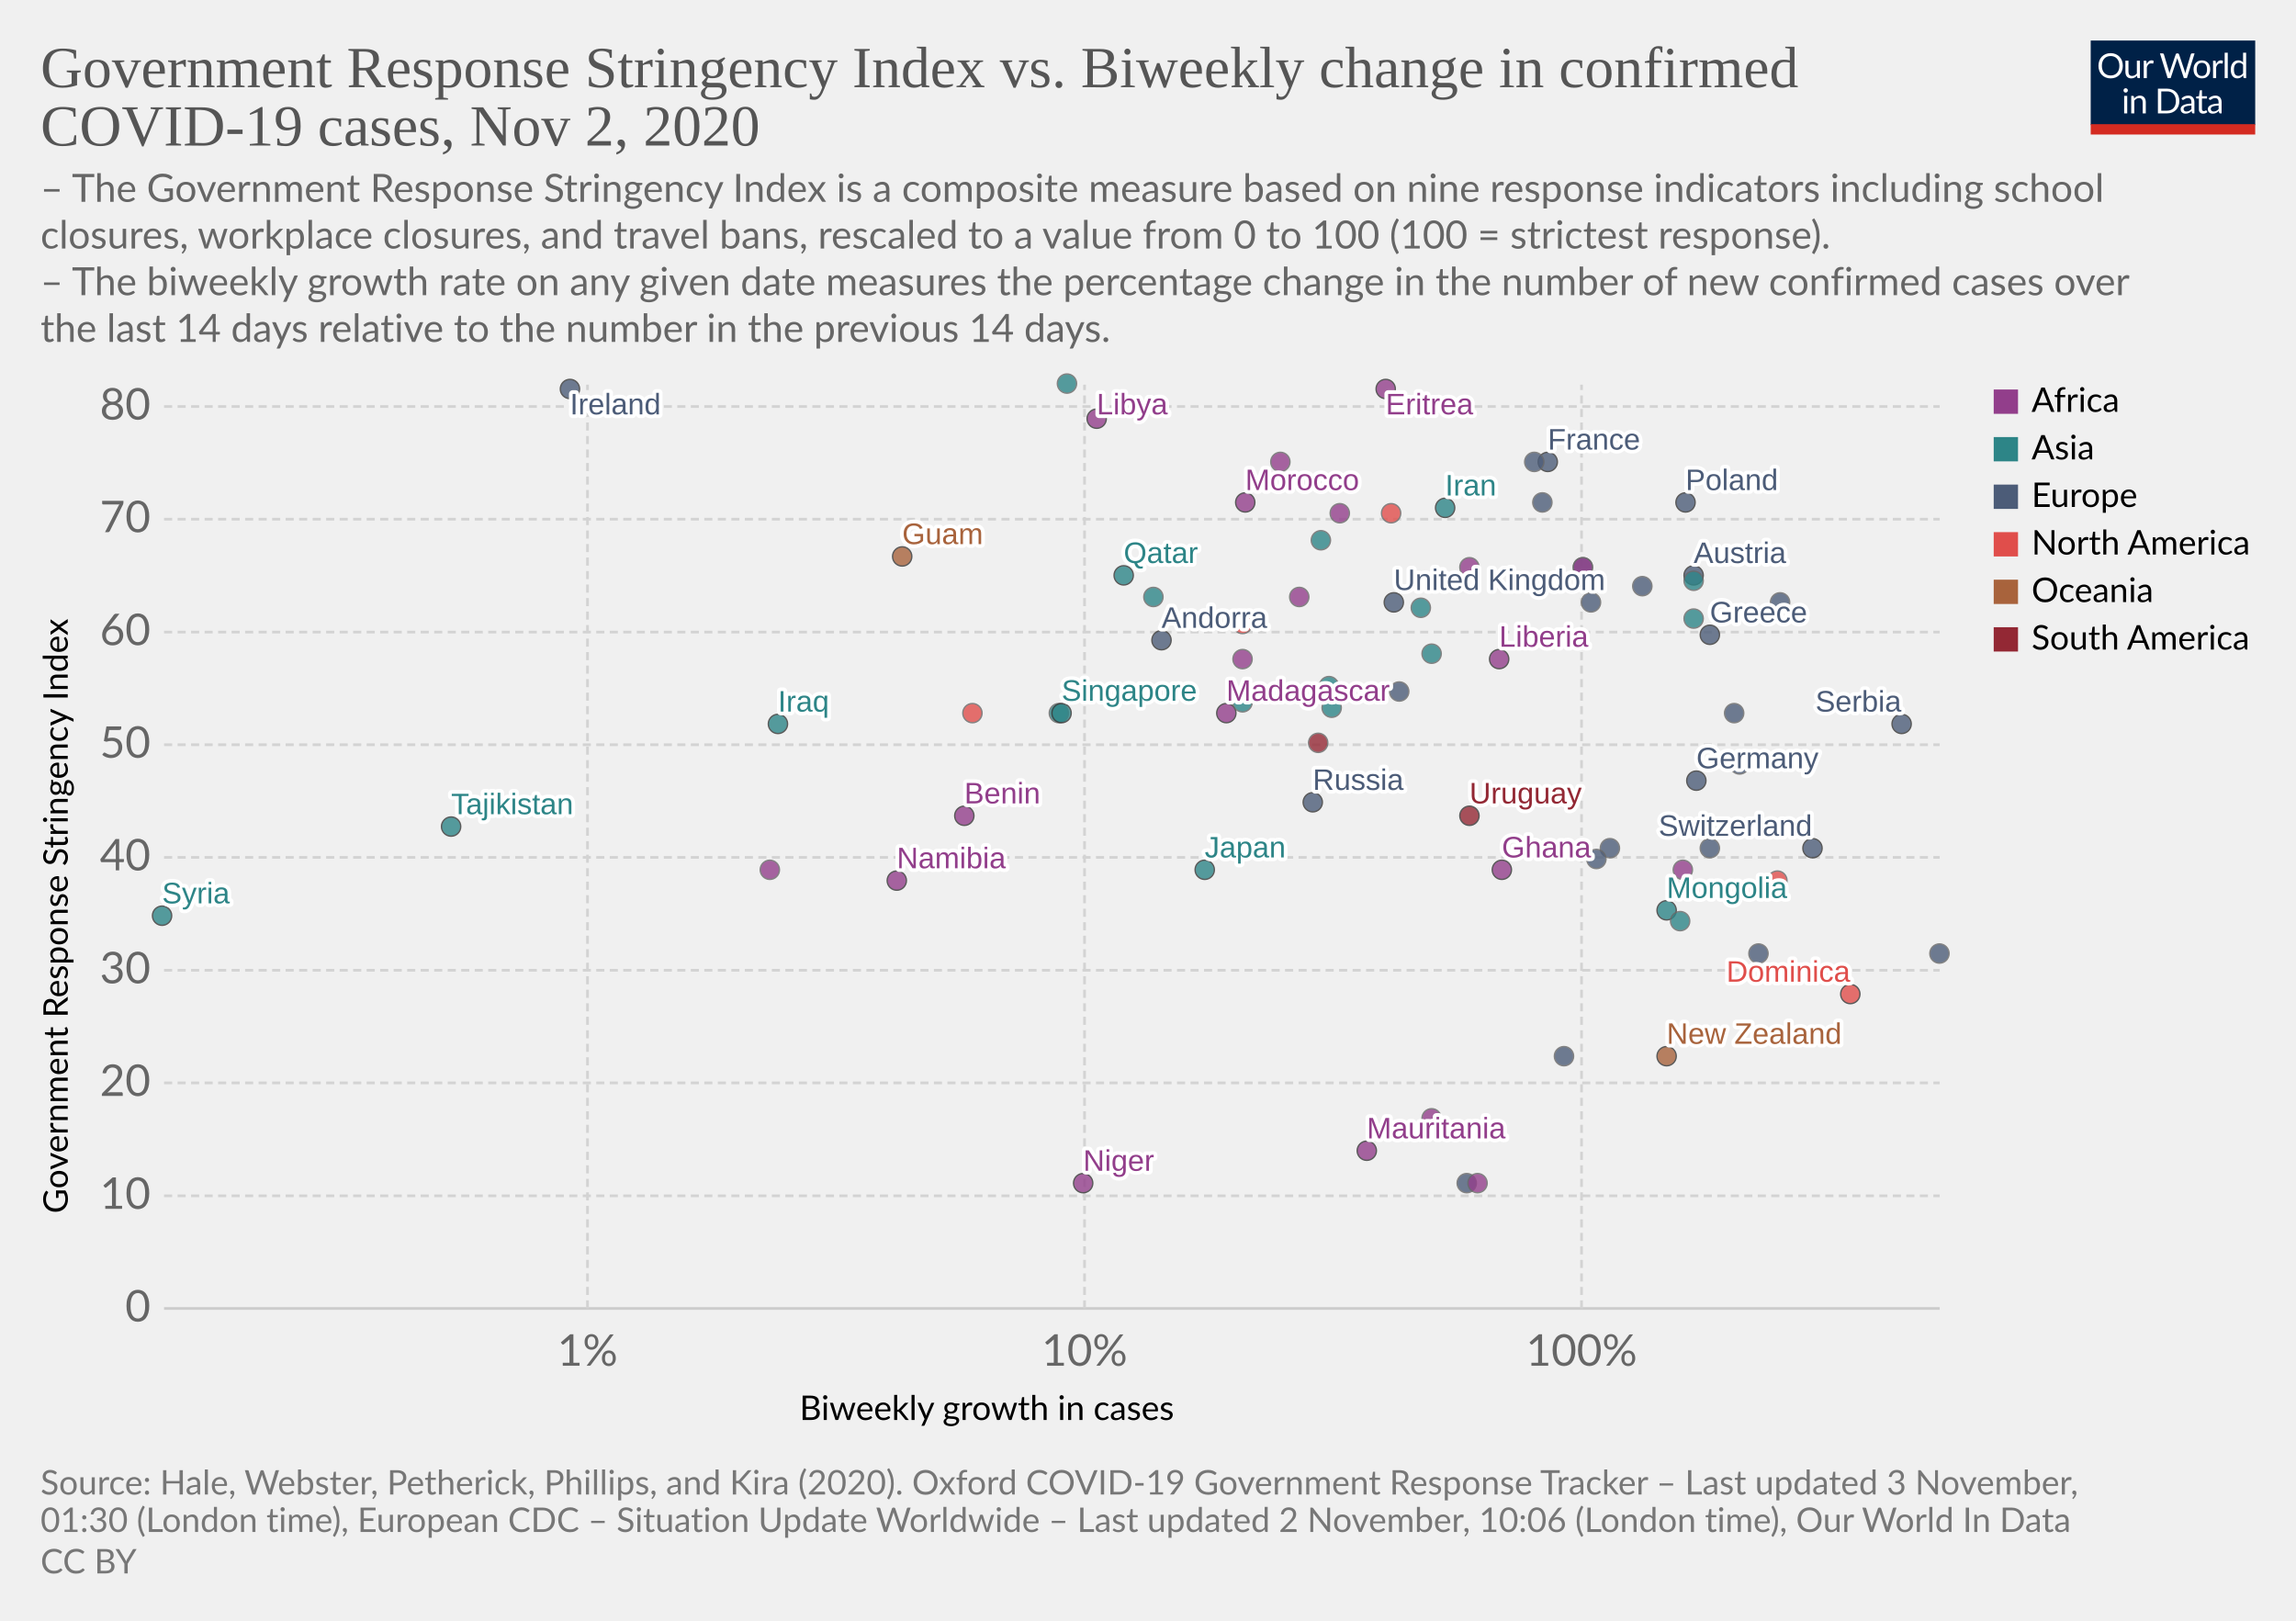
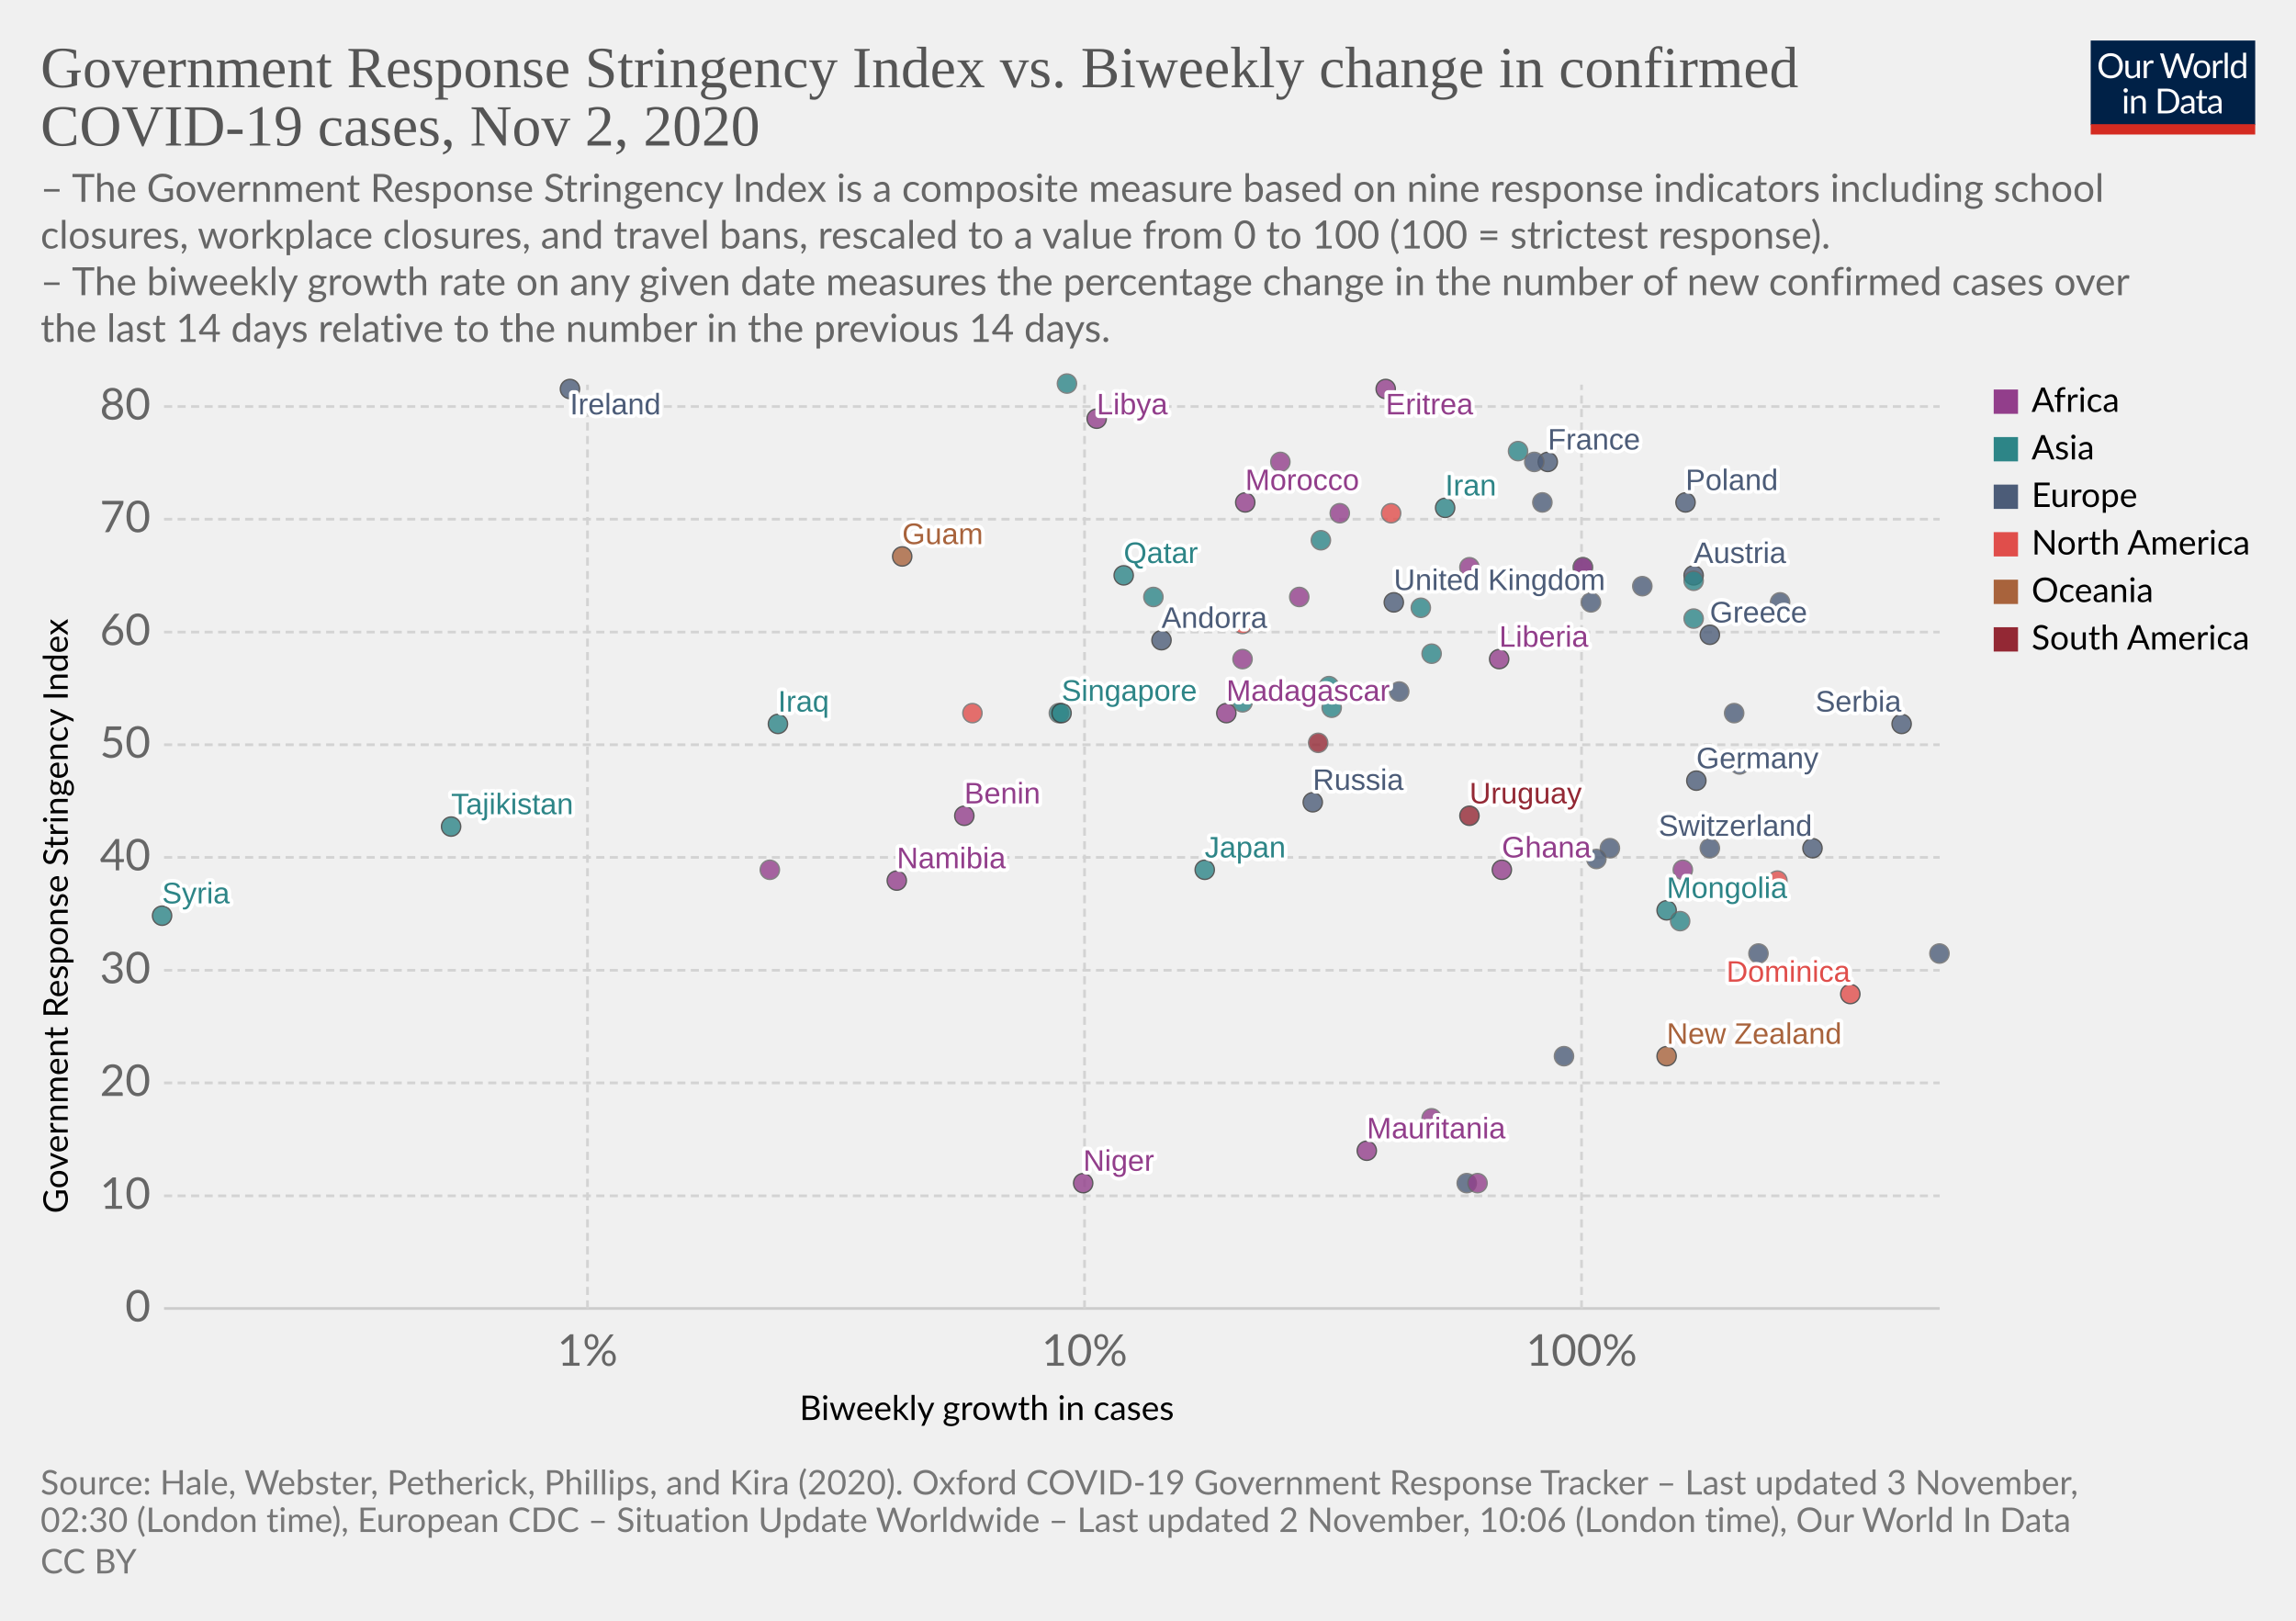
<svg xmlns="http://www.w3.org/2000/svg" version="1.1" style="background-color:#fff;-webkit-font-smoothing:antialiased" width="850" height="600" viewBox="0 0 850 600" font-family="Lato,'Helvetica Neue',Helvetica,Arial,sans-serif" font-size="18" text-rendering="optimizeLegibility">
  <g class="HeaderView">
    <g transform="matrix(.29 0 0 .29 774 15)">
      <svg width="210" height="120" viewBox="0 0 210 120" fill="none">
        <g clip-path="url(#clip0)">
          <path d="M0 0h210v107.89H0V0z" fill="#002147" />
          <path d="M40.98 32.25c0 2.36-.38 4.53-1.12 6.51a14.26 14.26 0 01-8.1 8.4c-1.9.78-4.02 1.17-6.34 1.17a16.6 16.6 0 01-6.33-1.17 14.31 14.31 0 01-8.08-8.4 18.29 18.29 0 01-1.12-6.51c0-2.36.38-4.53 1.12-6.5a14.32 14.32 0 018.07-8.44c1.92-.8 4.03-1.19 6.34-1.19 2.32 0 4.43.4 6.34 1.19 1.92.8 3.56 1.9 4.93 3.34a14.87 14.87 0 013.17 5.1 18.1 18.1 0 011.12 6.5zm-4.38 0c0-1.94-.26-3.68-.8-5.22a10.91 10.91 0 00-2.24-3.89 9.68 9.68 0 00-3.52-2.46 11.95 11.95 0 00-4.62-.86c-1.68 0-3.21.28-4.6.86a9.88 9.88 0 00-3.54 2.46 10.91 10.91 0 00-2.24 3.9c-.53 1.53-.8 3.27-.8 5.2 0 1.94.27 3.68.8 5.22a11.17 11.17 0 002.24 3.9 10.01 10.01 0 003.55 2.44c1.38.56 2.9.83 4.6.83 1.7 0 3.24-.27 4.61-.83a9.8 9.8 0 003.52-2.44 11.17 11.17 0 002.25-3.9c.53-1.54.8-3.28.8-5.21zm26.22-6.54V48H60.5c-.56 0-.9-.27-1.05-.81l-.31-2.4a12.45 12.45 0 01-3.26 2.6c-1.2.64-2.58.96-4.13.96-1.22 0-2.3-.2-3.24-.6a6.52 6.52 0 01-2.33-1.7 7.37 7.37 0 01-1.43-2.67c-.3-1.04-.46-2.2-.46-3.45V25.7h3.91v14.22c0 1.68.38 2.99 1.15 3.91.77.93 1.96 1.39 3.54 1.39 1.16 0 2.24-.27 3.23-.82a10.42 10.42 0 002.8-2.28V25.7h3.91zm8.61 4.47a9.94 9.94 0 012.6-3.56 5.64 5.64 0 013.76-1.3c.47 0 .92.05 1.34.15.44.1.83.27 1.17.49l-.3 2.92c-.09.37-.3.55-.66.55-.2 0-.5-.04-.9-.13a6.21 6.21 0 00-3.24.18c-.54.2-1.03.5-1.47.92-.42.4-.81.9-1.17 1.5-.33.58-.64 1.26-.92 2.02V48H67.7V25.71h2.25c.42 0 .72.08.88.25.16.16.27.44.33.83l.26 3.39zm61.16-13.7L122.75 48h-3.82l-7.99-24.05a21.95 21.95 0 01-.42-1.58 38.36 38.36 0 01-.44 1.58L102.05 48h-3.83L88.4 16.47h3.54c.38 0 .7.1.95.29.26.2.43.43.5.73l6.52 21.9c.1.4.2.83.28 1.28.1.46.2.94.29 1.46l.3-1.46c.12-.47.25-.9.38-1.27l7.41-21.91c.1-.25.26-.48.51-.69.27-.22.58-.33.95-.33h1.23c.38 0 .69.1.92.29.24.2.41.43.53.73l7.4 21.9a28.4 28.4 0 01.68 2.62 29.52 29.52 0 01.52-2.61l6.54-21.91c.07-.27.23-.5.48-.7.27-.21.58-.32.95-.32h3.32zm9.35 8.88c1.63 0 3.1.27 4.4.82a9.43 9.43 0 015.46 5.94c.5 1.4.74 2.98.74 4.73 0 1.76-.25 3.34-.74 4.75a9.43 9.43 0 01-5.46 5.92c-1.3.52-2.77.79-4.4.79-1.64 0-3.12-.27-4.44-.8a9.42 9.42 0 01-3.35-2.3c-.92-1-1.63-2.2-2.13-3.61-.49-1.41-.73-3-.73-4.75s.24-3.33.73-4.73c.5-1.43 1.2-2.64 2.13-3.63a9.4 9.4 0 013.35-2.31c1.32-.55 2.8-.82 4.44-.82zm0 19.89c2.2 0 3.84-.73 4.93-2.2 1.08-1.48 1.63-3.54 1.63-6.18 0-2.66-.55-4.72-1.63-6.2-1.09-1.49-2.73-2.23-4.93-2.23-1.12 0-2.09.2-2.93.57a5.7 5.7 0 00-2.06 1.65 7.5 7.5 0 00-1.24 2.67c-.26 1.04-.4 2.22-.4 3.54 0 2.64.55 4.7 1.64 6.18 1.1 1.47 2.76 2.2 4.99 2.2zm17.97-15.07a9.94 9.94 0 012.6-3.56 5.64 5.64 0 013.76-1.3c.47 0 .91.05 1.34.15.44.1.83.27 1.16.49l-.28 2.92c-.09.37-.31.55-.66.55-.2 0-.5-.04-.9-.13a6.2 6.2 0 00-3.24.18c-.54.2-1.03.5-1.47.92-.43.4-.82.9-1.17 1.5a13.1 13.1 0 00-.92 2.02V48h-3.94V25.71h2.24c.43 0 .72.08.88.25.17.16.28.44.33.83l.27 3.39zm15.04-14.59V48h-3.92V15.6h3.92zm19.55 15.43a6.22 6.22 0 00-2.38-2.05 6.7 6.7 0 00-2.86-.6c-2.07 0-3.66.75-4.77 2.23-1.12 1.48-1.68 3.6-1.68 6.33 0 1.46.13 2.7.38 3.74a7.29 7.29 0 001.1 2.56 4.35 4.35 0 001.78 1.45c.7.3 1.5.46 2.4.46 1.29 0 2.41-.3 3.36-.88a9.6 9.6 0 002.67-2.49V31.02zm3.91-15.43V48h-2.33c-.56 0-.9-.27-1.06-.81l-.35-2.71a12.13 12.13 0 01-3.25 2.77 8.28 8.28 0 01-4.23 1.06 7.31 7.31 0 01-6.14-2.9c-.73-.96-1.3-2.15-1.69-3.57a18.35 18.35 0 01.07-9.48 11.29 11.29 0 011.89-3.7 8.7 8.7 0 017.06-3.34 7.96 7.96 0 016.12 2.62V15.59h3.91zM46.61 70.71V93H42.7V70.71h3.91zm.84-7c0 .39-.08.75-.24 1.09a2.81 2.81 0 01-1.52 1.47 2.67 2.67 0 01-2.16 0 2.9 2.9 0 01-1.45-1.47 2.67 2.67 0 010-2.16c.15-.35.35-.65.6-.9.25-.27.53-.47.85-.62a2.67 2.67 0 012.16 0c.35.15.65.35.9.62.27.25.47.55.62.9.16.34.24.7.24 1.08zm7.97 10.24c.49-.54 1-1.04 1.54-1.48a9.85 9.85 0 013.66-1.84 8.96 8.96 0 015.43.35c.94.4 1.72.97 2.33 1.71a7.36 7.36 0 011.43 2.67c.32 1.04.49 2.19.49 3.45V93h-3.94V78.81c0-1.69-.4-3-1.17-3.92-.76-.93-1.93-1.4-3.5-1.4a6.6 6.6 0 00-3.25.83c-1 .56-1.92 1.31-2.77 2.27V93h-3.94V70.71h2.35c.56 0 .9.28 1.04.82l.3 2.42zm57.7 3.3c0 2.36-.37 4.5-1.11 6.44a14.3 14.3 0 01-3.17 4.98 14.1 14.1 0 01-4.93 3.2c-1.9.76-4.02 1.13-6.33 1.13H85.8V61.47h11.77c2.31 0 4.42.39 6.33 1.15a13.8 13.8 0 018.1 8.18 17.75 17.75 0 011.12 6.45zm-4.37 0c0-1.94-.26-3.67-.8-5.2a10.94 10.94 0 00-2.23-3.87 9.57 9.57 0 00-3.53-2.42 12.23 12.23 0 00-4.61-.83h-7.5v24.62h7.5c1.7 0 3.24-.28 4.61-.84a9.7 9.7 0 003.53-2.4 10.94 10.94 0 002.24-3.87c.53-1.53.8-3.26.8-5.2zm19.8 5.72c-1.8.06-3.34.2-4.62.44-1.26.22-2.3.51-3.1.88-.8.36-1.37.8-1.74 1.3-.35.5-.53 1.05-.53 1.67 0 .58.1 1.1.3 1.52a3 3 0 00.76 1.05c.34.27.73.46 1.17.6.45.11.94.17 1.45.17a7.28 7.28 0 003.5-.81 11.95 11.95 0 002.82-2.2v-4.62zm-12.65-9.11a12.73 12.73 0 013.98-2.66c1.43-.59 3-.88 4.73-.88 1.25 0 2.36.2 3.33.61a6.81 6.81 0 013.94 4.38c.33 1.04.5 2.19.5 3.43V93h-1.74a1.8 1.8 0 01-.88-.18c-.2-.13-.36-.38-.48-.74l-.44-2.12c-.59.55-1.16 1.03-1.72 1.46a9.48 9.48 0 01-3.74 1.7c-.69.15-1.46.23-2.3.23-.87 0-1.69-.12-2.45-.35a5.34 5.34 0 01-3.34-2.93 6.64 6.64 0 01-.49-2.64c0-.88.25-1.72.73-2.53a6.33 6.33 0 012.35-2.17c1.09-.63 2.5-1.15 4.25-1.54 1.75-.41 3.89-.65 6.42-.7v-1.75c0-1.73-.37-3.03-1.12-3.91-.75-.9-1.84-1.34-3.28-1.34-.97 0-1.78.12-2.44.37-.64.23-1.2.5-1.7.81l-1.23.82c-.33.23-.67.35-1 .35-.27 0-.5-.07-.69-.2a2.1 2.1 0 01-.48-.53l-.7-1.25zm27.67 19.5c-1.76 0-3.12-.5-4.07-1.48-.94-.98-1.41-2.4-1.41-4.25V74h-2.68a.9.9 0 01-.6-.2c-.16-.14-.24-.36-.24-.66v-1.56l3.65-.46.9-6.89a.9.9 0 01.29-.52.88.88 0 01.62-.22H142v7.67h6.44V74H142v13.38c0 .94.22 1.63.68 2.09.45.45 1.04.68 1.76.68a3.21 3.21 0 001.85-.53l.55-.35c.16-.12.3-.18.41-.18.2 0 .4.13.55.38l1.15 1.87a7.45 7.45 0 01-2.44 1.5c-.96.35-1.94.52-2.95.52zm19.68-10.4c-1.8.07-3.34.21-4.62.45-1.26.22-2.3.51-3.1.88-.8.36-1.37.8-1.74 1.3-.35.5-.53 1.05-.53 1.67 0 .58.1 1.1.3 1.52.18.42.44.77.76 1.05.34.27.73.46 1.17.6.45.11.94.17 1.45.17a7.3 7.3 0 003.5-.81 12.04 12.04 0 002.82-2.2v-4.62zm-12.65-9.1a12.72 12.72 0 013.99-2.66c1.42-.59 3-.88 4.72-.88 1.25 0 2.36.2 3.33.61a6.81 6.81 0 013.94 4.38c.33 1.04.5 2.19.5 3.43V93h-1.74a1.8 1.8 0 01-.88-.18c-.2-.13-.36-.38-.48-.74l-.44-2.12c-.59.55-1.16 1.03-1.72 1.46a9.48 9.48 0 01-3.74 1.7c-.69.15-1.46.23-2.3.23-.87 0-1.69-.12-2.45-.35a5.33 5.33 0 01-3.34-2.93 6.62 6.62 0 01-.49-2.64c0-.88.25-1.72.73-2.53a6.33 6.33 0 012.35-2.17c1.09-.63 2.5-1.15 4.25-1.54a31.2 31.2 0 016.42-.7v-1.75c0-1.73-.37-3.03-1.12-3.91-.75-.9-1.84-1.34-3.28-1.34-.97 0-1.78.12-2.44.37-.64.23-1.2.5-1.7.81-.46.3-.87.57-1.22.82-.34.23-.68.35-1.02.35-.26 0-.49-.07-.68-.2a1.88 1.88 0 01-.48-.53l-.7-1.25z" fill="#fff" />
          <path fill="#D42B21" d="M0 106.79h210V120H0z" />
        </g>
        <defs>
          <clipPath id="clip0">
            <path fill="#fff" d="M0 0h210v120H0z" />
          </clipPath>
        </defs>
      </svg>
    </g>
    <a href="https://ourworldindata.org/grapher/government-response-stringency-index-vs-biweekly-change-in-confirmed-covid-19-cases?time=latest" target="_blank" rel="noopener" font-family="&quot;Playfair Display&quot;,Georgia,&quot;Times New Roman&quot;,serif">
      <text font-size="21.6" x="15" y="32.3" fill="#555">
        <tspan x="15" y="32.28">Government Response Stringency Index vs. Biweekly change in confirmed</tspan>
        <tspan x="15" y="53.88">COVID-19 cases, Nov 2, 2020</tspan>
      </text>
    </a>
    <text font-size="14.4" x="15" y="74.7" fill="#666">
      <tspan x="15" y="74.72">– The Government Response Stringency Index is a composite measure based on nine response indicators including school</tspan>
      <tspan x="15" y="92">closures, workplace closures, and travel bans, rescaled to a value from 0 to 100 (100 = strictest response).</tspan>
      <tspan x="15" y="109.28"> – The biweekly growth rate on any given date measures the percentage change in the number of new confirmed cases over</tspan>
      <tspan x="15" y="126.56">the last 14 days relative to the number in the previous 14 days.</tspan>
    </text>
  </g>
  <g class="ScatterPlot">
    <g class="DualAxisView">
      <g class="HorizontalAxis">
        <text font-size="12.6" x="296" y="525.7">
          <tspan x="295.99" y="525.68">Biweekly growth in cases</tspan>
        </text>
        <text x="217.5" y="505.6" fill="#666" text-anchor="middle" font-size="16.2">1%</text>
        <text x="401.5" y="505.6" fill="#666" text-anchor="middle" font-size="16.2">10%</text>
        <text x="585.5" y="505.6" fill="#666" text-anchor="middle" font-size="16.2">100%</text>
      </g>
      <g class="VerticalAxis">
        <text font-size="12.6" x="-449.2" y="25.1" transform="rotate(-90)">
          <tspan x="-449.2" y="25.08">Government Response Stringency Index</tspan>
        </text>
        <text x="55.74" y="484.4" fill="#666" dominant-baseline="middle" text-anchor="end" font-size="16.2">0</text>
        <text x="55.74" y="442.7" fill="#666" dominant-baseline="middle" text-anchor="end" font-size="16.2">10</text>
        <text x="55.74" y="400.9" fill="#666" dominant-baseline="middle" text-anchor="end" font-size="16.2">20</text>
        <text x="55.74" y="359.2" fill="#666" dominant-baseline="middle" text-anchor="end" font-size="16.2">30</text>
        <text x="55.74" y="317.4" fill="#666" dominant-baseline="middle" text-anchor="end" font-size="16.2">40</text>
        <text x="55.74" y="275.7" fill="#666" dominant-baseline="middle" text-anchor="end" font-size="16.2">50</text>
        <text x="55.74" y="234" fill="#666" dominant-baseline="middle" text-anchor="end" font-size="16.2">60</text>
        <text x="55.74" y="192.2" fill="#666" dominant-baseline="middle" text-anchor="end" font-size="16.2">70</text>
        <text x="55.74" y="150.5" fill="#666" dominant-baseline="middle" text-anchor="end" font-size="16.2">80</text>
      </g>
      <g class="AxisGridLines horizontalLines">
        <path stroke="#ccc" d="M60.74 484.4h657.35" />
        <path stroke="#d3d3d3" stroke-dasharray="3,2" d="M60.74 442.7h657.35M60.74 400.9h657.35M60.74 359.2h657.35M60.74 317.4h657.35M60.74 275.7h657.35M60.74 234h657.35M60.74 192.2h657.35M60.74 150.5h657.35" />
      </g>
      <g class="AxisGridLines verticalLines" stroke="#d3d3d3" stroke-dasharray="3,2">
        <path d="M217.5 484.4v-342M401.5 484.4v-342M585.5 484.4v-342" />
      </g>
    </g>
    <g class="PointsWithLabels clickable" clip-path="url(#a)" font-family="Arial, sans-serif">
      <path fill="rgba(255,255,255,0)" d="M60.74 142.4h657.35v342H60.74z" />
      <defs>
        <clipPath id="a">
          <path d="M50.74 132.4h677.35v362H50.74z" />
        </clipPath>
      </defs>
      <g class="key-United-Kingdom_0">
        <circle cx="516" cy="223" r="3.57" fill="#4C5C78" opacity=".8" stroke="#333" stroke-width=".5" />
      </g>
      <g class="key-Ireland_0">
        <circle cx="211" cy="144" r="3.57" fill="#4C5C78" opacity=".8" stroke="#333" stroke-width=".5" />
      </g>
      <g class="key-France_0">
        <circle cx="573" cy="171" r="3.57" fill="#4C5C78" opacity=".8" stroke="#333" stroke-width=".5" />
      </g>
      <g class="key-Belgium_0">
        <circle cx="586" cy="210" r="3.57" fill="#4C5C78" opacity=".8" stroke="#666" stroke-width=".5" />
      </g>
      <g class="key-Germany_0">
        <circle cx="628" cy="289" r="3.57" fill="#4C5C78" opacity=".8" stroke="#333" stroke-width=".5" />
      </g>
      <g class="key-Switzerland_0">
        <circle cx="671" cy="314" r="3.57" fill="#4C5C78" opacity=".8" stroke="#333" stroke-width=".5" />
      </g>
      <g class="key-Poland_0">
        <circle cx="624" cy="186" r="3.57" fill="#4C5C78" opacity=".8" stroke="#333" stroke-width=".5" />
      </g>
      <g class="key-Russia_0">
        <circle cx="486" cy="297" r="3.57" fill="#4C5C78" opacity=".8" stroke="#333" stroke-width=".5" />
      </g>
      <g class="key-Japan_0">
        <circle cx="446" cy="322" r="3.57" fill="#2D8587" opacity=".8" stroke="#333" stroke-width=".5" />
      </g>
      <g class="key-Andorra_0">
        <circle cx="430" cy="237" r="3.57" fill="#4C5C78" opacity=".8" stroke="#333" stroke-width=".5" />
      </g>
      <g class="key-Angola_0">
        <circle cx="544" cy="210" r="3.57" fill="#923E8B" opacity=".8" stroke="#666" stroke-width=".5" />
      </g>
      <g class="key-Austria_0">
        <circle cx="627" cy="213" r="3.57" fill="#4C5C78" opacity=".8" stroke="#333" stroke-width=".5" />
      </g>
      <g class="key-Azerbaijan_0">
        <circle cx="627" cy="215" r="3.57" fill="#2D8587" opacity=".8" stroke="#666" stroke-width=".5" />
      </g>
      <g class="key-Mauritania_0">
        <circle cx="506" cy="426" r="3.57" fill="#923E8B" opacity=".8" stroke="#333" stroke-width=".5" />
      </g>
      <g class="key-Malaysia_0">
        <circle cx="526" cy="225" r="3.57" fill="#2D8587" opacity=".8" stroke="#666" stroke-width=".5" />
      </g>
      <g class="key-Madagascar_0">
        <circle cx="454" cy="264" r="3.57" fill="#923E8B" opacity=".8" stroke="#333" stroke-width=".5" />
      </g>
      <g class="key-Lithuania_0">
        <circle cx="659" cy="223" r="3.57" fill="#4C5C78" opacity=".8" stroke="#666" stroke-width=".5" />
      </g>
      <g class="key-Libya_0">
        <circle cx="406" cy="155" r="3.57" fill="#923E8B" opacity=".8" stroke="#333" stroke-width=".5" />
      </g>
      <g class="key-Liberia_0">
        <circle cx="555" cy="244" r="3.57" fill="#923E8B" opacity=".8" stroke="#333" stroke-width=".5" />
      </g>
      <g class="key-Kyrgyzstan_0">
        <circle cx="530" cy="242" r="3.57" fill="#2D8587" opacity=".8" stroke="#666" stroke-width=".5" />
      </g>
      <g class="key-South-Korea_0">
        <circle cx="492" cy="254" r="3.57" fill="#2D8587" opacity=".8" stroke="#666" stroke-width=".5" />
      </g>
      <g class="key-Kenya_0">
        <circle cx="586" cy="210" r="3.57" fill="#923E8B" opacity=".8" stroke="#666" stroke-width=".5" />
+       </g>
+       <g class="key-Jordan_0">
+         <circle cx="562" cy="167" r="3.57" fill="#2D8587" opacity=".8" stroke="#666" stroke-width=".5" />
      </g>
      <g class="key-Iraq_0">
        <circle cx="288" cy="268" r="3.57" fill="#2D8587" opacity=".8" stroke="#333" stroke-width=".5" />
      </g>
      <g class="key-Iran_0">
        <circle cx="535" cy="188" r="3.57" fill="#2D8587" opacity=".8" stroke="#333" stroke-width=".5" />
      </g>
      <g class="key-Hungary_0">
        <circle cx="596" cy="314" r="3.57" fill="#4C5C78" opacity=".8" stroke="#666" stroke-width=".5" />
      </g>
      <g class="key-Belarus_0">
        <circle cx="543" cy="438" r="3.57" fill="#4C5C78" opacity=".8" stroke="#666" stroke-width=".5" />
      </g>
      <g class="key-Benin_0">
        <circle cx="357" cy="302" r="3.57" fill="#923E8B" opacity=".8" stroke="#333" stroke-width=".5" />
      </g>
      <g class="key-Bosnia-and-Herzegovina_0">
        <circle cx="633" cy="314" r="3.57" fill="#4C5C78" opacity=".8" stroke="#666" stroke-width=".5" />
      </g>
      <g class="key-Bulgaria_0">
        <circle cx="644" cy="283" r="3.57" fill="#4C5C78" opacity=".8" stroke="#666" stroke-width=".5" />
      </g>
      <g class="key-Burundi_0">
        <circle cx="547" cy="438" r="3.57" fill="#923E8B" opacity=".8" stroke="#666" stroke-width=".5" />
      </g>
      <g class="key-Canada_0">
        <circle cx="460" cy="231" r="3.57" fill="#E04E4B" opacity=".8" stroke="#666" stroke-width=".5" />
      </g>
      <g class="key-Uruguay_0">
        <circle cx="544" cy="302" r="3.57" fill="#932834" opacity=".8" stroke="#333" stroke-width=".5" />
      </g>
      <g class="key-Romania_0">
        <circle cx="518" cy="256" r="3.57" fill="#4C5C78" opacity=".8" stroke="#666" stroke-width=".5" />
      </g>
      <g class="key-Puerto-Rico_0">
        <circle cx="515" cy="190" r="3.57" fill="#E04E4B" opacity=".8" stroke="#666" stroke-width=".5" />
      </g>
      <g class="key-Portugal_0">
        <circle cx="589" cy="223" r="3.57" fill="#4C5C78" opacity=".8" stroke="#666" stroke-width=".5" />
      </g>
      <g class="key-Pakistan_0">
        <circle cx="493" cy="262" r="3.57" fill="#2D8587" opacity=".8" stroke="#666" stroke-width=".5" />
      </g>
      <g class="key-Niger_0">
        <circle cx="401" cy="438" r="3.57" fill="#923E8B" opacity=".8" stroke="#333" stroke-width=".5" />
      </g>
      <g class="key-New-Zealand_0">
        <circle cx="617" cy="391" r="3.57" fill="#A8633C" opacity=".8" stroke="#333" stroke-width=".5" />
      </g>
      <g class="key-Namibia_0">
        <circle cx="332" cy="326" r="3.57" fill="#923E8B" opacity=".8" stroke="#333" stroke-width=".5" />
      </g>
      <g class="key-Mozambique_0">
        <circle cx="481" cy="221" r="3.57" fill="#923E8B" opacity=".8" stroke="#666" stroke-width=".5" />
      </g>
      <g class="key-Morocco_0">
        <circle cx="461" cy="186" r="3.57" fill="#923E8B" opacity=".8" stroke="#333" stroke-width=".5" />
      </g>
      <g class="key-Mongolia_0">
        <circle cx="617" cy="337" r="3.57" fill="#2D8587" opacity=".8" stroke="#333" stroke-width=".5" />
      </g>
      <g class="key-Croatia_0">
        <circle cx="651" cy="353" r="3.57" fill="#4C5C78" opacity=".8" stroke="#666" stroke-width=".5" />
      </g>
      <g class="key-China_0">
        <circle cx="395" cy="142" r="3.57" fill="#2D8587" opacity=".8" stroke="#666" stroke-width=".5" />
      </g>
      <g class="key-Bermuda_0">
        <circle cx="658" cy="326" r="3.57" fill="#E04E4B" opacity=".8" stroke="#666" stroke-width=".5" />
      </g>
      <g class="key-Dominica_0">
        <circle cx="685" cy="368" r="3.57" fill="#E04E4B" opacity=".8" stroke="#333" stroke-width=".5" />
      </g>
      <g class="key-Ecuador_0">
        <circle cx="488" cy="275" r="3.57" fill="#932834" opacity=".8" stroke="#666" stroke-width=".5" />
      </g>
      <g class="key-Kuwait_0">
        <circle cx="427" cy="221" r="3.57" fill="#2D8587" opacity=".8" stroke="#666" stroke-width=".5" />
      </g>
      <g class="key-Mauritius_0">
        <circle cx="530" cy="414" r="3.57" fill="#923E8B" opacity=".8" stroke="#666" stroke-width=".5" />
      </g>
      <g class="key-Egypt_0">
        <circle cx="496" cy="190" r="3.57" fill="#923E8B" opacity=".8" stroke="#666" stroke-width=".5" />
      </g>
      <g class="key-Uganda_0">
        <circle cx="460" cy="244" r="3.57" fill="#923E8B" opacity=".8" stroke="#666" stroke-width=".5" />
      </g>
      <g class="key-Turkey_0">
        <circle cx="489" cy="200" r="3.57" fill="#2D8587" opacity=".8" stroke="#666" stroke-width=".5" />
      </g>
      <g class="key-Tunisia_0">
        <circle cx="474" cy="171" r="3.57" fill="#923E8B" opacity=".8" stroke="#666" stroke-width=".5" />
      </g>
      <g class="key-United-Arab-Emirates_0">
        <circle cx="392" cy="264" r="3.57" fill="#2D8587" opacity=".8" stroke="#666" stroke-width=".5" />
      </g>
      <g class="key-Tajikistan_0">
        <circle cx="167" cy="306" r="3.57" fill="#2D8587" opacity=".8" stroke="#333" stroke-width=".5" />
      </g>
      <g class="key-Syria_0">
        <circle cx="60" cy="339" r="3.57" fill="#2D8587" opacity=".8" stroke="#333" stroke-width=".5" />
      </g>
      <g class="key-South-Africa_0">
        <circle cx="285" cy="322" r="3.57" fill="#923E8B" opacity=".8" stroke="#666" stroke-width=".5" />
      </g>
      <g class="key-Vietnam_0">
        <circle cx="460" cy="260" r="3.57" fill="#2D8587" opacity=".8" stroke="#666" stroke-width=".5" />
      </g>
      <g class="key-Slovakia_0">
        <circle cx="568" cy="171" r="3.57" fill="#4C5C78" opacity=".8" stroke="#666" stroke-width=".5" />
      </g>
      <g class="key-Singapore_0">
        <circle cx="393" cy="264" r="3.57" fill="#2D8587" opacity=".8" stroke="#333" stroke-width=".5" />
      </g>
      <g class="key-Serbia_0">
        <circle cx="704" cy="268" r="3.57" fill="#4C5C78" opacity=".8" stroke="#333" stroke-width=".5" />
      </g>
      <g class="key-Sri-Lanka_0">
        <circle cx="622" cy="341" r="3.57" fill="#2D8587" opacity=".8" stroke="#666" stroke-width=".5" />
      </g>
      <g class="key-Greece_0">
        <circle cx="633" cy="235" r="3.57" fill="#4C5C78" opacity=".8" stroke="#333" stroke-width=".5" />
      </g>
      <g class="key-Ghana_0">
        <circle cx="556" cy="322" r="3.57" fill="#923E8B" opacity=".8" stroke="#333" stroke-width=".5" />
      </g>
      <g class="key-Georgia_0">
        <circle cx="627" cy="229" r="3.57" fill="#2D8587" opacity=".8" stroke="#666" stroke-width=".5" />
      </g>
      <g class="key-Djibouti_0">
        <circle cx="623" cy="322" r="3.57" fill="#923E8B" opacity=".8" stroke="#666" stroke-width=".5" />
      </g>
      <g class="key-Estonia_0">
        <circle cx="579" cy="391" r="3.57" fill="#4C5C78" opacity=".8" stroke="#666" stroke-width=".5" />
      </g>
      <g class="key-Eritrea_0">
        <circle cx="513" cy="144" r="3.57" fill="#923E8B" opacity=".8" stroke="#333" stroke-width=".5" />
      </g>
      <g class="key-Denmark_0">
        <circle cx="591" cy="318" r="3.57" fill="#4C5C78" opacity=".8" stroke="#666" stroke-width=".5" />
      </g>
      <g class="key-Czech-Republic_0">
        <circle cx="571" cy="186" r="3.57" fill="#4C5C78" opacity=".8" stroke="#666" stroke-width=".5" />
      </g>
      <g class="key-Cyprus_0">
        <circle cx="608" cy="217" r="3.57" fill="#4C5C78" opacity=".8" stroke="#666" stroke-width=".5" />
      </g>
      <g class="key-Qatar_0">
        <circle cx="416" cy="213" r="3.57" fill="#2D8587" opacity=".8" stroke="#333" stroke-width=".5" />
      </g>
      <g class="key-San-Marino_0">
        <circle cx="718" cy="353" r="3.57" fill="#4C5C78" opacity=".8" stroke="#666" stroke-width=".5" />
      </g>
      <g class="key-Guam_0">
        <circle cx="334" cy="206" r="3.57" fill="#A8633C" opacity=".8" stroke="#333" stroke-width=".5" />
      </g>
      <g class="key-El-Salvador_0">
        <circle cx="360" cy="264" r="3.57" fill="#E04E4B" opacity=".8" stroke="#666" stroke-width=".5" />
      </g>
      <g class="key-Kosovo_0">
        <circle cx="642" cy="264" r="3.57" fill="#4C5C78" opacity=".8" stroke="#666" stroke-width=".5" />
      </g>
      <g class="backgroundLabels" fill="#333" font-size="11" font-weight="400">
        <text x="516" y="218.43" fill="#fff" stroke="#fff" stroke-linecap="round" stroke-linejoin="round" stroke-width=".25em">United Kingdom</text>
        <text x="516" y="218.43" fill="#4C5C78">United Kingdom</text>
        <text x="211" y="153.4" fill="#fff" stroke="#fff" stroke-linecap="round" stroke-linejoin="round" stroke-width=".25em">Ireland</text>
        <text x="211" y="153.4" fill="#4C5C78">Ireland</text>
        <text x="573" y="166.43" fill="#fff" stroke="#fff" stroke-linecap="round" stroke-linejoin="round" stroke-width=".25em">France</text>
        <text x="573" y="166.43" fill="#4C5C78">France</text>
        <text x="628" y="284.43" fill="#fff" stroke="#fff" stroke-linecap="round" stroke-linejoin="round" stroke-width=".25em">Germany</text>
        <text x="628" y="284.43" fill="#4C5C78">Germany</text>
        <text x="614.02" y="309.43" fill="#fff" stroke="#fff" stroke-linecap="round" stroke-linejoin="round" stroke-width=".25em">Switzerland</text>
        <text x="614.02" y="309.43" fill="#4C5C78">Switzerland</text>
        <text x="624" y="181.43" fill="#fff" stroke="#fff" stroke-linecap="round" stroke-linejoin="round" stroke-width=".25em">Poland</text>
        <text x="624" y="181.43" fill="#4C5C78">Poland</text>
        <text x="486" y="292.43" fill="#fff" stroke="#fff" stroke-linecap="round" stroke-linejoin="round" stroke-width=".25em">Russia</text>
        <text x="486" y="292.43" fill="#4C5C78">Russia</text>
        <text x="446" y="317.43" fill="#fff" stroke="#fff" stroke-linecap="round" stroke-linejoin="round" stroke-width=".25em">Japan</text>
        <text x="446" y="317.43" fill="#2D8587">Japan</text>
        <text x="430" y="232.43" fill="#fff" stroke="#fff" stroke-linecap="round" stroke-linejoin="round" stroke-width=".25em">Andorra</text>
        <text x="430" y="232.43" fill="#4C5C78">Andorra</text>
        <text x="627" y="208.43" fill="#fff" stroke="#fff" stroke-linecap="round" stroke-linejoin="round" stroke-width=".25em">Austria</text>
        <text x="627" y="208.43" fill="#4C5C78">Austria</text>
        <text x="506" y="421.43" fill="#fff" stroke="#fff" stroke-linecap="round" stroke-linejoin="round" stroke-width=".25em">Mauritania</text>
        <text x="506" y="421.43" fill="#923E8B">Mauritania</text>
        <text x="454" y="259.43" fill="#fff" stroke="#fff" stroke-linecap="round" stroke-linejoin="round" stroke-width=".25em">Madagascar</text>
        <text x="454" y="259.43" fill="#923E8B">Madagascar</text>
        <text x="406" y="153.4" fill="#fff" stroke="#fff" stroke-linecap="round" stroke-linejoin="round" stroke-width=".25em">Libya</text>
        <text x="406" y="153.4" fill="#923E8B">Libya</text>
        <text x="555" y="239.43" fill="#fff" stroke="#fff" stroke-linecap="round" stroke-linejoin="round" stroke-width=".25em">Liberia</text>
        <text x="555" y="239.43" fill="#923E8B">Liberia</text>
        <text x="288" y="263.43" fill="#fff" stroke="#fff" stroke-linecap="round" stroke-linejoin="round" stroke-width=".25em">Iraq</text>
        <text x="288" y="263.43" fill="#2D8587">Iraq</text>
        <text x="535" y="183.43" fill="#fff" stroke="#fff" stroke-linecap="round" stroke-linejoin="round" stroke-width=".25em">Iran</text>
        <text x="535" y="183.43" fill="#2D8587">Iran</text>
        <text x="357" y="297.43" fill="#fff" stroke="#fff" stroke-linecap="round" stroke-linejoin="round" stroke-width=".25em">Benin</text>
        <text x="357" y="297.43" fill="#923E8B">Benin</text>
        <text x="544" y="297.43" fill="#fff" stroke="#fff" stroke-linecap="round" stroke-linejoin="round" stroke-width=".25em">Uruguay</text>
        <text x="544" y="297.43" fill="#932834">Uruguay</text>
        <text x="401" y="433.43" fill="#fff" stroke="#fff" stroke-linecap="round" stroke-linejoin="round" stroke-width=".25em">Niger</text>
        <text x="401" y="433.43" fill="#923E8B">Niger</text>
        <text x="617" y="386.43" fill="#fff" stroke="#fff" stroke-linecap="round" stroke-linejoin="round" stroke-width=".25em">New Zealand</text>
        <text x="617" y="386.43" fill="#A8633C">New Zealand</text>
        <text x="332" y="321.43" fill="#fff" stroke="#fff" stroke-linecap="round" stroke-linejoin="round" stroke-width=".25em">Namibia</text>
        <text x="332" y="321.43" fill="#923E8B">Namibia</text>
        <text x="461" y="181.43" fill="#fff" stroke="#fff" stroke-linecap="round" stroke-linejoin="round" stroke-width=".25em">Morocco</text>
        <text x="461" y="181.43" fill="#923E8B">Morocco</text>
        <text x="617" y="332.43" fill="#fff" stroke="#fff" stroke-linecap="round" stroke-linejoin="round" stroke-width=".25em">Mongolia</text>
        <text x="617" y="332.43" fill="#2D8587">Mongolia</text>
        <text x="639.13" y="363.43" fill="#fff" stroke="#fff" stroke-linecap="round" stroke-linejoin="round" stroke-width=".25em">Dominica</text>
        <text x="639.13" y="363.43" fill="#E04E4B">Dominica</text>
        <text x="167" y="301.43" fill="#fff" stroke="#fff" stroke-linecap="round" stroke-linejoin="round" stroke-width=".25em">Tajikistan</text>
        <text x="167" y="301.43" fill="#2D8587">Tajikistan</text>
        <text x="60" y="334.43" fill="#fff" stroke="#fff" stroke-linecap="round" stroke-linejoin="round" stroke-width=".25em">Syria</text>
        <text x="60" y="334.43" fill="#2D8587">Syria</text>
        <text x="393" y="259.43" fill="#fff" stroke="#fff" stroke-linecap="round" stroke-linejoin="round" stroke-width=".25em">Singapore</text>
        <text x="393" y="259.43" fill="#2D8587">Singapore</text>
        <text x="672.1" y="263.43" fill="#fff" stroke="#fff" stroke-linecap="round" stroke-linejoin="round" stroke-width=".25em">Serbia</text>
        <text x="672.1" y="263.43" fill="#4C5C78">Serbia</text>
        <text x="633" y="230.43" fill="#fff" stroke="#fff" stroke-linecap="round" stroke-linejoin="round" stroke-width=".25em">Greece</text>
        <text x="633" y="230.43" fill="#4C5C78">Greece</text>
        <text x="556" y="317.43" fill="#fff" stroke="#fff" stroke-linecap="round" stroke-linejoin="round" stroke-width=".25em">Ghana</text>
        <text x="556" y="317.43" fill="#923E8B">Ghana</text>
        <text x="513" y="153.4" fill="#fff" stroke="#fff" stroke-linecap="round" stroke-linejoin="round" stroke-width=".25em">Eritrea</text>
        <text x="513" y="153.4" fill="#923E8B">Eritrea</text>
        <text x="416" y="208.43" fill="#fff" stroke="#fff" stroke-linecap="round" stroke-linejoin="round" stroke-width=".25em">Qatar</text>
        <text x="416" y="208.43" fill="#2D8587">Qatar</text>
        <text x="334" y="201.43" fill="#fff" stroke="#fff" stroke-linecap="round" stroke-linejoin="round" stroke-width=".25em">Guam</text>
        <text x="334" y="201.43" fill="#A8633C">Guam</text>
      </g>
    </g>
    <g class="ScatterColorLegend clickable" cursor="pointer">
      <g class="legendMark">
        <path fill="#923E8B" d="M738.09 144.2h9v9h-9z" />
        <text font-size="12.6" x="752.1" y="152.5">
          <tspan x="752.09" y="152.48">Africa</tspan>
        </text>
      </g>
      <g class="legendMark">
        <path fill="#2D8587" d="M738.09 161.8h9v9h-9z" />
        <text font-size="12.6" x="752.1" y="170.1">
          <tspan x="752.09" y="170.08">Asia</tspan>
        </text>
      </g>
      <g class="legendMark">
        <path fill="#4C5C78" d="M738.09 179.4h9v9h-9z" />
        <text font-size="12.6" x="752.1" y="187.7">
          <tspan x="752.09" y="187.68">Europe</tspan>
        </text>
      </g>
      <g class="legendMark">
        <path fill="#E04E4B" d="M738.09 197h9v9h-9z" />
        <text font-size="12.6" x="752.1" y="205.3">
          <tspan x="752.09" y="205.28">North America</tspan>
        </text>
      </g>
      <g class="legendMark">
        <path fill="#A8633C" d="M738.09 214.6h9v9h-9z" />
        <text font-size="12.6" x="752.1" y="222.9">
          <tspan x="752.09" y="222.88">Oceania</tspan>
        </text>
      </g>
      <g class="legendMark">
        <path fill="#932834" d="M738.09 232.2h9v9h-9z" />
        <text font-size="12.6" x="752.1" y="240.5">
          <tspan x="752.09" y="240.48">South America</tspan>
        </text>
      </g>
    </g>
  </g>
  <g class="SourcesFooter" fill="#777">
    <g class="clickable" fill="#777">
      <text font-size="12.6" x="15" y="553.3">
        <tspan x="15" y="553.28">Source: Hale, Webster, Petherick, Phillips, and Kira (2020). Oxford COVID-19 Government Response Tracker – Last updated 3 November,</tspan>
-         <tspan x="15" y="567.14">01:30 (London time), European CDC – Situation Update Worldwide – Last updated 2 November, 10:06 (London time), Our World In Data</tspan>
+         <tspan x="15" y="567.14">02:30 (London time), European CDC – Situation Update Worldwide – Last updated 2 November, 10:06 (London time), Our World In Data</tspan>
      </text>
    </g>
    <text font-size="12.6" x="15" y="582.5">
      <tspan x="15" y="582.48">
        <a class="cclogo" href="http://creativecommons.org/licenses/by/4.0/deed.en_US" target="_blank" fill="#777">CC BY</a>
      </tspan>
    </text>
  </g>
</svg>
